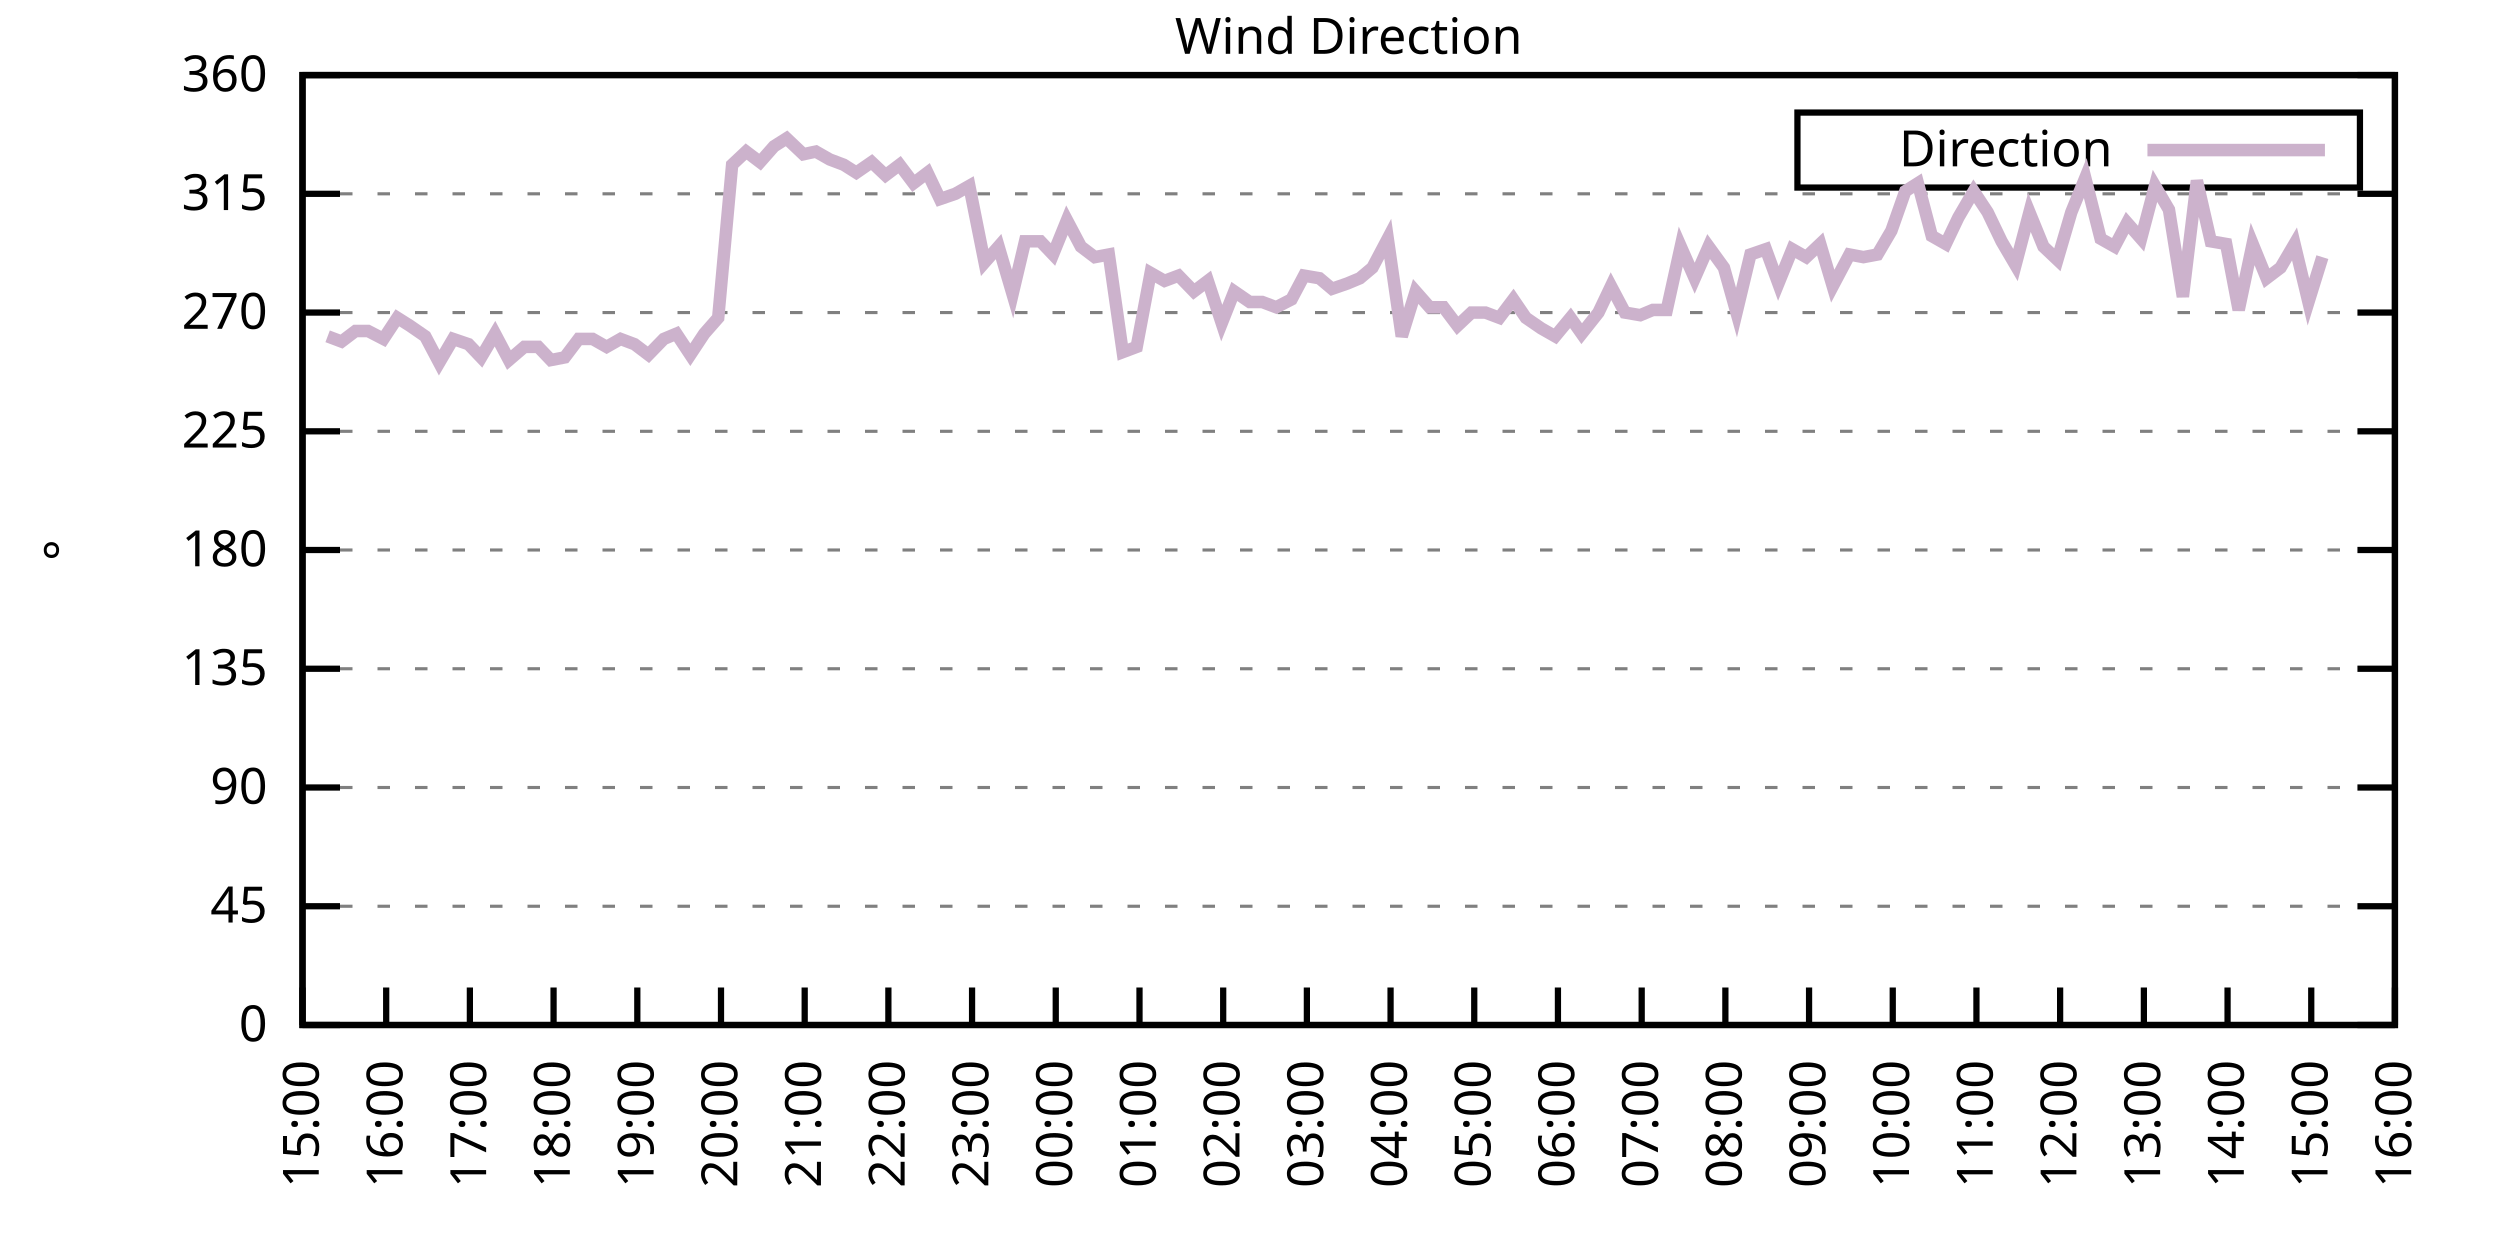
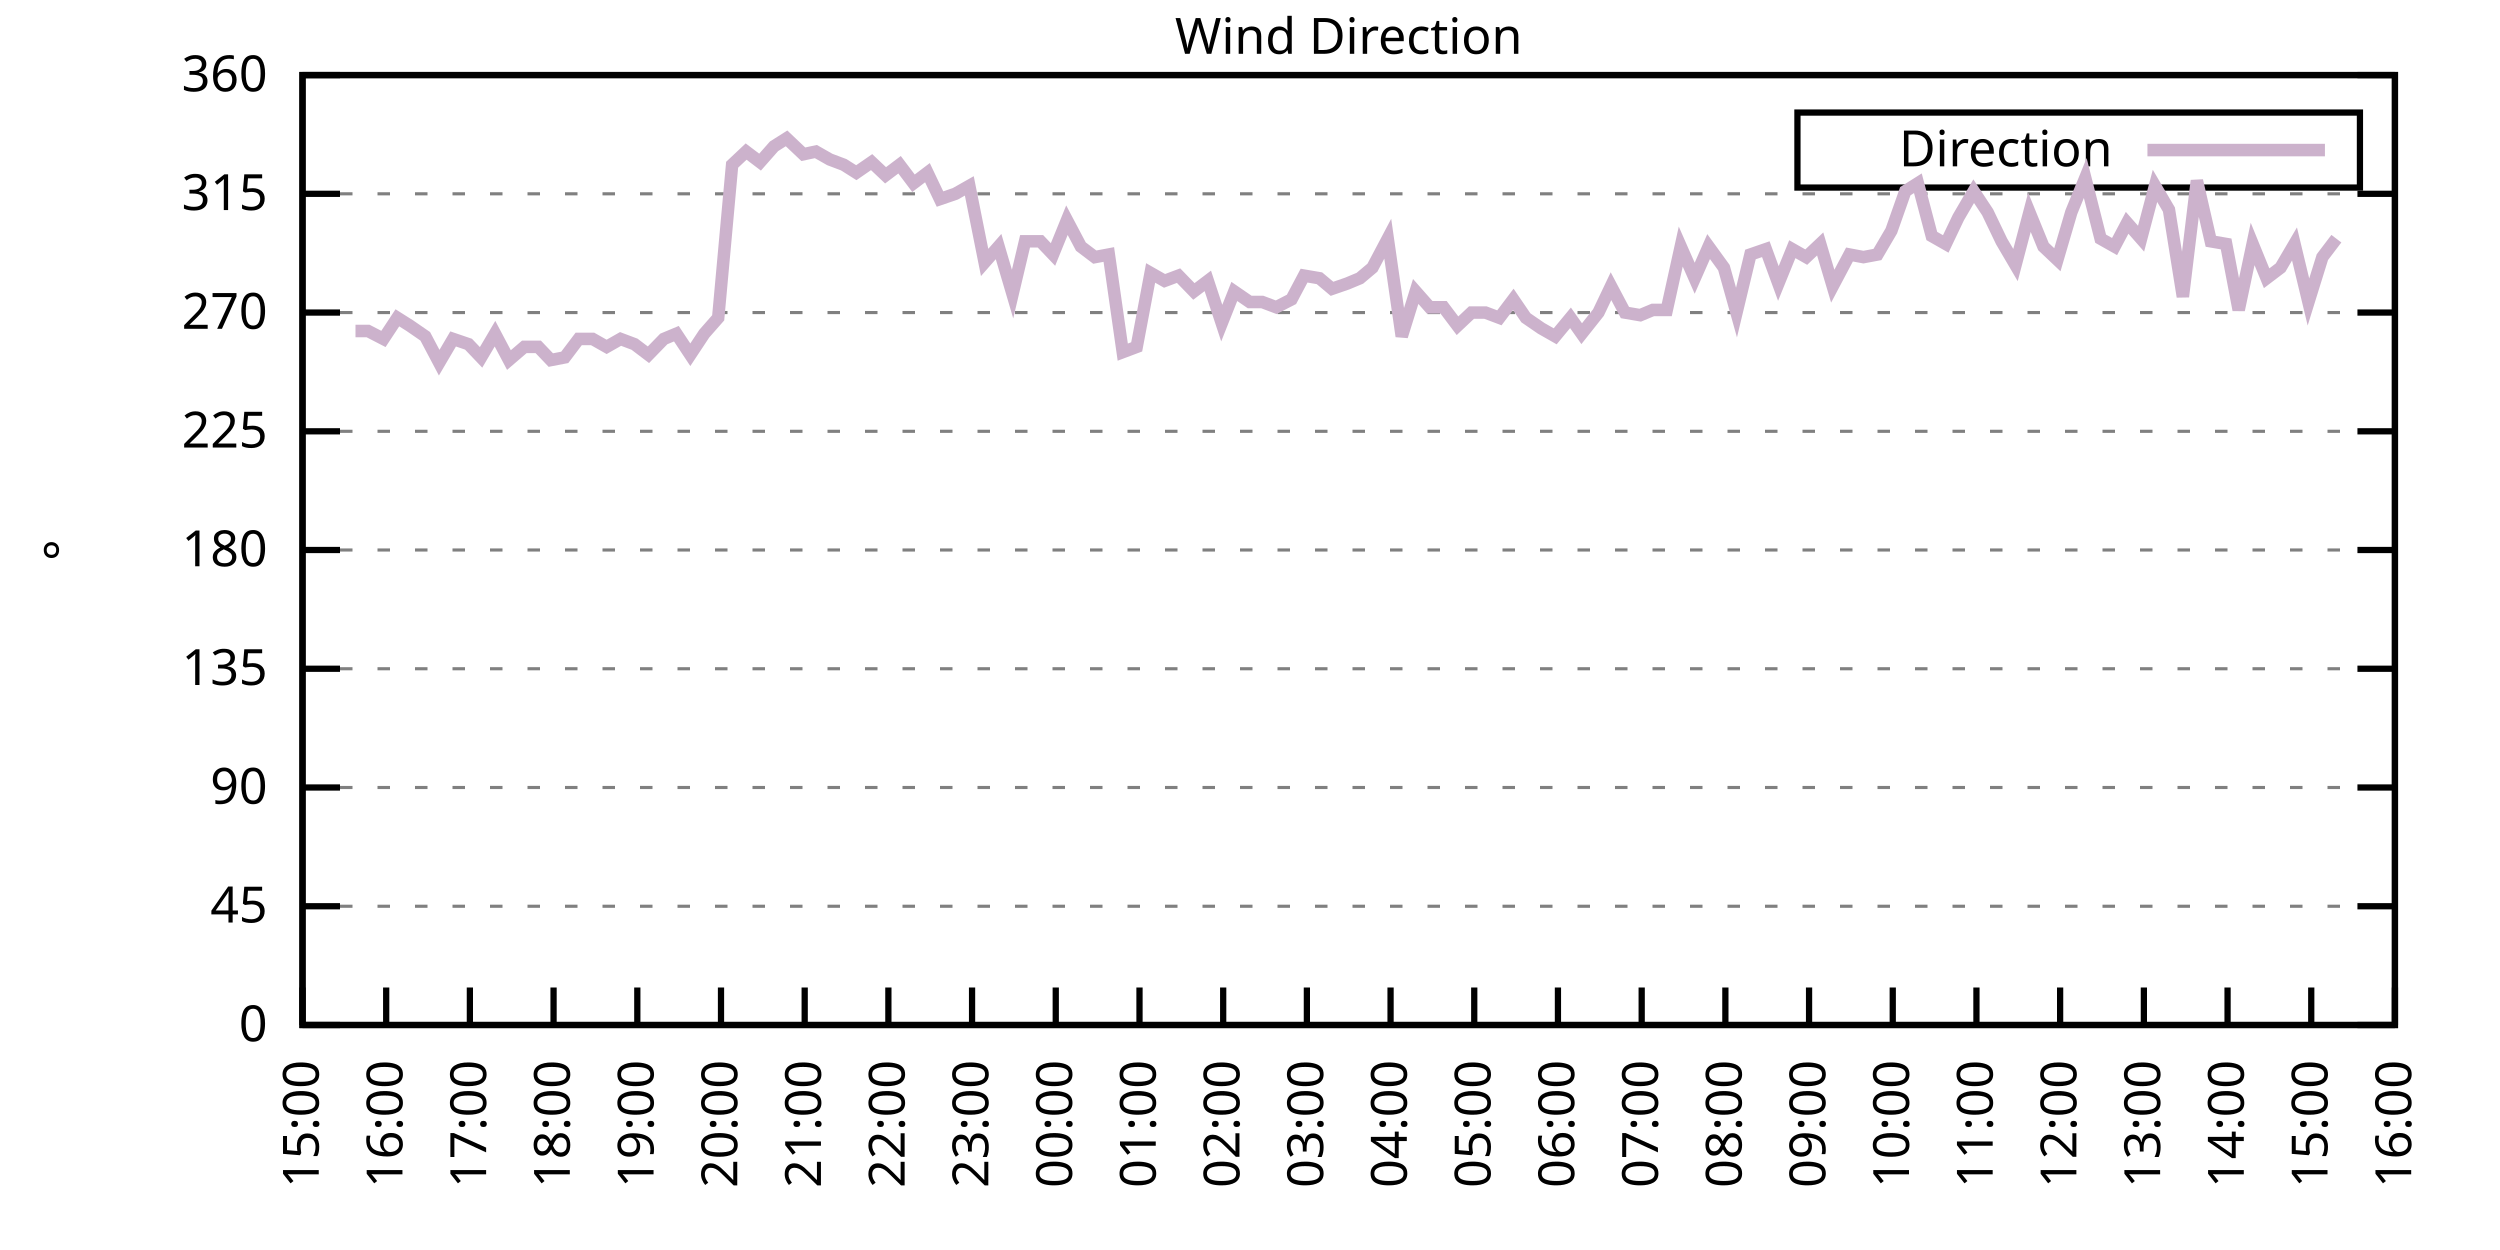
<svg xmlns="http://www.w3.org/2000/svg" xmlns:xlink="http://www.w3.org/1999/xlink" width="400" height="200" viewBox="0 0 400 200">
  <g id="gnuplot_canvas">
    <rect x="0" y="0" width="400" height="200" fill="none" />
    <defs>
      <circle id="gpDot" r="0.5" stroke-width="0.5" stroke="currentColor" />
      <path id="gpPt0" stroke-width="0.333" stroke="currentColor" d="M-1,0 h2 M0,-1 v2" />
      <path id="gpPt1" stroke-width="0.333" stroke="currentColor" d="M-1,-1 L1,1 M1,-1 L-1,1" />
      <path id="gpPt2" stroke-width="0.333" stroke="currentColor" d="M-1,0 L1,0 M0,-1 L0,1 M-1,-1 L1,1 M-1,1 L1,-1" />
      <rect id="gpPt3" stroke-width="0.333" stroke="currentColor" x="-1" y="-1" width="2" height="2" />
      <rect id="gpPt4" stroke-width="0.333" stroke="currentColor" fill="currentColor" x="-1" y="-1" width="2" height="2" />
      <circle id="gpPt5" stroke-width="0.333" stroke="currentColor" cx="0" cy="0" r="1" />
      <use xlink:href="#gpPt5" id="gpPt6" fill="currentColor" stroke="none" />
      <path id="gpPt7" stroke-width="0.333" stroke="currentColor" d="M0,-1.33 L-1.33,0.67 L1.33,0.67 z" />
      <use xlink:href="#gpPt7" id="gpPt8" fill="currentColor" stroke="none" />
      <use xlink:href="#gpPt7" id="gpPt9" stroke="currentColor" transform="rotate(180)" />
      <use xlink:href="#gpPt9" id="gpPt10" fill="currentColor" stroke="none" />
      <use xlink:href="#gpPt3" id="gpPt11" stroke="currentColor" transform="rotate(45)" />
      <use xlink:href="#gpPt11" id="gpPt12" fill="currentColor" stroke="none" />
      <path id="gpPt13" stroke-width="0.333" stroke="currentColor" d="M0,1.330 L1.265,0.411 L0.782,-1.067 L-0.782,-1.076 L-1.265,0.411 z" />
      <use xlink:href="#gpPt13" id="gpPt14" fill="currentColor" stroke="none" />
      <filter id="textbox" filterUnits="objectBoundingBox" x="0" y="0" height="1" width="1">
        <feFlood flood-color="white" flood-opacity="1" result="bgnd" />
        <feComposite in="SourceGraphic" in2="bgnd" operator="atop" />
      </filter>
      <filter id="greybox" filterUnits="objectBoundingBox" x="0" y="0" height="1" width="1">
        <feFlood flood-color="lightgrey" flood-opacity="1" result="grey" />
        <feComposite in="SourceGraphic" in2="grey" operator="atop" />
      </filter>
    </defs>
    <g fill="none" color="white" stroke="currentColor" stroke-width="1.00" stroke-linecap="butt" stroke-linejoin="miter">
</g>
    <g fill="none" color="black" stroke="currentColor" stroke-width="1.00" stroke-linecap="butt" stroke-linejoin="miter">
      <g stroke="none" shape-rendering="crispEdges">
        <polygon fill="rgb(255, 255, 255)" points="48.40,164.00 383.18,164.00 383.18,12.02 48.40,12.02 " />
      </g>
    </g>
    <g fill="none" color="black" stroke="currentColor" stroke-width="1.00" stroke-linecap="butt" stroke-linejoin="miter">
</g>
    <g fill="none" color="black" stroke="black" stroke-width="0.50" stroke-linecap="butt" stroke-linejoin="miter">
</g>
    <g fill="none" color="gray" stroke="currentColor" stroke-width="0.50" stroke-linecap="butt" stroke-linejoin="miter">
      <path stroke="gray" stroke-dasharray="2,4" class="gridline" d="M48.40,164.00 L383.19,164.00  " />
    </g>
    <g fill="none" color="gray" stroke="gray" stroke-width="1.00" stroke-linecap="butt" stroke-linejoin="miter">
</g>
    <g fill="none" color="black" stroke="currentColor" stroke-width="1.00" stroke-linecap="butt" stroke-linejoin="miter">
      <path stroke="black" d="M48.40,164.00 L54.40,164.00 M383.19,164.00 L377.19,164.00  " />
      <g transform="translate(42.80,166.60)" stroke="none" fill="black" font-family="Sans" font-size="8.00" text-anchor="end">
        <text>
          <tspan font-family="Sans"> 0</tspan>
        </text>
      </g>
    </g>
    <g fill="none" color="black" stroke="currentColor" stroke-width="1.00" stroke-linecap="butt" stroke-linejoin="miter">
</g>
    <g fill="none" color="black" stroke="black" stroke-width="0.50" stroke-linecap="butt" stroke-linejoin="miter">
</g>
    <g fill="none" color="gray" stroke="currentColor" stroke-width="0.50" stroke-linecap="butt" stroke-linejoin="miter">
      <path stroke="gray" stroke-dasharray="2,4" class="gridline" d="M48.40,145.00 L383.19,145.00  " />
    </g>
    <g fill="none" color="gray" stroke="gray" stroke-width="1.00" stroke-linecap="butt" stroke-linejoin="miter">
</g>
    <g fill="none" color="black" stroke="currentColor" stroke-width="1.00" stroke-linecap="butt" stroke-linejoin="miter">
      <path stroke="black" d="M48.40,145.00 L54.40,145.00 M383.19,145.00 L377.19,145.00  " />
      <g transform="translate(42.80,147.60)" stroke="none" fill="black" font-family="Sans" font-size="8.00" text-anchor="end">
        <text>
          <tspan font-family="Sans"> 45</tspan>
        </text>
      </g>
    </g>
    <g fill="none" color="black" stroke="currentColor" stroke-width="1.00" stroke-linecap="butt" stroke-linejoin="miter">
</g>
    <g fill="none" color="black" stroke="black" stroke-width="0.50" stroke-linecap="butt" stroke-linejoin="miter">
</g>
    <g fill="none" color="gray" stroke="currentColor" stroke-width="0.50" stroke-linecap="butt" stroke-linejoin="miter">
      <path stroke="gray" stroke-dasharray="2,4" class="gridline" d="M48.40,126.00 L383.19,126.00  " />
    </g>
    <g fill="none" color="gray" stroke="gray" stroke-width="1.00" stroke-linecap="butt" stroke-linejoin="miter">
</g>
    <g fill="none" color="black" stroke="currentColor" stroke-width="1.00" stroke-linecap="butt" stroke-linejoin="miter">
      <path stroke="black" d="M48.40,126.00 L54.40,126.00 M383.19,126.00 L377.19,126.00  " />
      <g transform="translate(42.80,128.60)" stroke="none" fill="black" font-family="Sans" font-size="8.00" text-anchor="end">
        <text>
          <tspan font-family="Sans"> 90</tspan>
        </text>
      </g>
    </g>
    <g fill="none" color="black" stroke="currentColor" stroke-width="1.00" stroke-linecap="butt" stroke-linejoin="miter">
</g>
    <g fill="none" color="black" stroke="black" stroke-width="0.50" stroke-linecap="butt" stroke-linejoin="miter">
</g>
    <g fill="none" color="gray" stroke="currentColor" stroke-width="0.50" stroke-linecap="butt" stroke-linejoin="miter">
      <path stroke="gray" stroke-dasharray="2,4" class="gridline" d="M48.40,107.00 L383.19,107.00  " />
    </g>
    <g fill="none" color="gray" stroke="gray" stroke-width="1.00" stroke-linecap="butt" stroke-linejoin="miter">
</g>
    <g fill="none" color="black" stroke="currentColor" stroke-width="1.00" stroke-linecap="butt" stroke-linejoin="miter">
      <path stroke="black" d="M48.40,107.00 L54.40,107.00 M383.19,107.00 L377.19,107.00  " />
      <g transform="translate(42.80,109.60)" stroke="none" fill="black" font-family="Sans" font-size="8.00" text-anchor="end">
        <text>
          <tspan font-family="Sans"> 135</tspan>
        </text>
      </g>
    </g>
    <g fill="none" color="black" stroke="currentColor" stroke-width="1.00" stroke-linecap="butt" stroke-linejoin="miter">
</g>
    <g fill="none" color="black" stroke="black" stroke-width="0.50" stroke-linecap="butt" stroke-linejoin="miter">
</g>
    <g fill="none" color="gray" stroke="currentColor" stroke-width="0.50" stroke-linecap="butt" stroke-linejoin="miter">
      <path stroke="gray" stroke-dasharray="2,4" class="gridline" d="M48.40,88.00 L383.19,88.00  " />
    </g>
    <g fill="none" color="gray" stroke="gray" stroke-width="1.00" stroke-linecap="butt" stroke-linejoin="miter">
</g>
    <g fill="none" color="black" stroke="currentColor" stroke-width="1.00" stroke-linecap="butt" stroke-linejoin="miter">
      <path stroke="black" d="M48.40,88.00 L54.40,88.00 M383.19,88.00 L377.19,88.00  " />
      <g transform="translate(42.80,90.60)" stroke="none" fill="black" font-family="Sans" font-size="8.00" text-anchor="end">
        <text>
          <tspan font-family="Sans"> 180</tspan>
        </text>
      </g>
    </g>
    <g fill="none" color="black" stroke="currentColor" stroke-width="1.00" stroke-linecap="butt" stroke-linejoin="miter">
</g>
    <g fill="none" color="black" stroke="black" stroke-width="0.50" stroke-linecap="butt" stroke-linejoin="miter">
</g>
    <g fill="none" color="gray" stroke="currentColor" stroke-width="0.50" stroke-linecap="butt" stroke-linejoin="miter">
      <path stroke="gray" stroke-dasharray="2,4" class="gridline" d="M48.40,69.01 L383.19,69.01  " />
    </g>
    <g fill="none" color="gray" stroke="gray" stroke-width="1.00" stroke-linecap="butt" stroke-linejoin="miter">
</g>
    <g fill="none" color="black" stroke="currentColor" stroke-width="1.00" stroke-linecap="butt" stroke-linejoin="miter">
      <path stroke="black" d="M48.40,69.01 L54.40,69.01 M383.19,69.01 L377.19,69.01  " />
      <g transform="translate(42.80,71.61)" stroke="none" fill="black" font-family="Sans" font-size="8.00" text-anchor="end">
        <text>
          <tspan font-family="Sans"> 225</tspan>
        </text>
      </g>
    </g>
    <g fill="none" color="black" stroke="currentColor" stroke-width="1.00" stroke-linecap="butt" stroke-linejoin="miter">
</g>
    <g fill="none" color="black" stroke="black" stroke-width="0.50" stroke-linecap="butt" stroke-linejoin="miter">
</g>
    <g fill="none" color="gray" stroke="currentColor" stroke-width="0.50" stroke-linecap="butt" stroke-linejoin="miter">
      <path stroke="gray" stroke-dasharray="2,4" class="gridline" d="M48.40,50.01 L383.19,50.01  " />
    </g>
    <g fill="none" color="gray" stroke="gray" stroke-width="1.00" stroke-linecap="butt" stroke-linejoin="miter">
</g>
    <g fill="none" color="black" stroke="currentColor" stroke-width="1.00" stroke-linecap="butt" stroke-linejoin="miter">
      <path stroke="black" d="M48.40,50.01 L54.40,50.01 M383.19,50.01 L377.19,50.01  " />
      <g transform="translate(42.80,52.61)" stroke="none" fill="black" font-family="Sans" font-size="8.00" text-anchor="end">
        <text>
          <tspan font-family="Sans"> 270</tspan>
        </text>
      </g>
    </g>
    <g fill="none" color="black" stroke="currentColor" stroke-width="1.00" stroke-linecap="butt" stroke-linejoin="miter">
</g>
    <g fill="none" color="black" stroke="black" stroke-width="0.50" stroke-linecap="butt" stroke-linejoin="miter">
</g>
    <g fill="none" color="gray" stroke="currentColor" stroke-width="0.50" stroke-linecap="butt" stroke-linejoin="miter">
      <path stroke="gray" stroke-dasharray="2,4" class="gridline" d="M48.40,31.01 L383.19,31.01  " />
    </g>
    <g fill="none" color="gray" stroke="gray" stroke-width="1.00" stroke-linecap="butt" stroke-linejoin="miter">
</g>
    <g fill="none" color="black" stroke="currentColor" stroke-width="1.00" stroke-linecap="butt" stroke-linejoin="miter">
      <path stroke="black" d="M48.40,31.01 L54.40,31.01 M383.19,31.01 L377.19,31.01  " />
      <g transform="translate(42.80,33.61)" stroke="none" fill="black" font-family="Sans" font-size="8.00" text-anchor="end">
        <text>
          <tspan font-family="Sans"> 315</tspan>
        </text>
      </g>
    </g>
    <g fill="none" color="black" stroke="currentColor" stroke-width="1.00" stroke-linecap="butt" stroke-linejoin="miter">
</g>
    <g fill="none" color="black" stroke="black" stroke-width="0.50" stroke-linecap="butt" stroke-linejoin="miter">
</g>
    <g fill="none" color="gray" stroke="currentColor" stroke-width="0.50" stroke-linecap="butt" stroke-linejoin="miter">
      <path stroke="gray" stroke-dasharray="2,4" class="gridline" d="M48.40,12.01 L383.19,12.01  " />
    </g>
    <g fill="none" color="gray" stroke="gray" stroke-width="1.00" stroke-linecap="butt" stroke-linejoin="miter">
</g>
    <g fill="none" color="black" stroke="currentColor" stroke-width="1.00" stroke-linecap="butt" stroke-linejoin="miter">
      <path stroke="black" d="M48.40,12.01 L54.40,12.01 M383.19,12.01 L377.19,12.01  " />
      <g transform="translate(42.80,14.61)" stroke="none" fill="black" font-family="Sans" font-size="8.00" text-anchor="end">
        <text>
          <tspan font-family="Sans"> 360</tspan>
        </text>
      </g>
    </g>
    <g fill="none" color="black" stroke="currentColor" stroke-width="1.00" stroke-linecap="butt" stroke-linejoin="miter">
      <path stroke="black" d="M48.40,164.00 L48.40,158.00  " />
      <g transform="translate(51.00,169.60) rotate(270.00)" stroke="none" fill="black" font-family="Sans" font-size="8.00" text-anchor="end">
        <text>
          <tspan font-family="Sans">15:00</tspan>
        </text>
      </g>
    </g>
    <g fill="none" color="black" stroke="currentColor" stroke-width="1.00" stroke-linecap="butt" stroke-linejoin="miter">
      <path stroke="black" d="M61.79,164.00 L61.79,158.00  " />
      <g transform="translate(64.39,169.60) rotate(270.00)" stroke="none" fill="black" font-family="Sans" font-size="8.00" text-anchor="end">
        <text>
          <tspan font-family="Sans">16:00</tspan>
        </text>
      </g>
    </g>
    <g fill="none" color="black" stroke="currentColor" stroke-width="1.00" stroke-linecap="butt" stroke-linejoin="miter">
      <path stroke="black" d="M75.18,164.00 L75.18,158.00  " />
      <g transform="translate(77.78,169.60) rotate(270.00)" stroke="none" fill="black" font-family="Sans" font-size="8.00" text-anchor="end">
        <text>
          <tspan font-family="Sans">17:00</tspan>
        </text>
      </g>
    </g>
    <g fill="none" color="black" stroke="currentColor" stroke-width="1.00" stroke-linecap="butt" stroke-linejoin="miter">
      <path stroke="black" d="M88.57,164.00 L88.57,158.00  " />
      <g transform="translate(91.17,169.60) rotate(270.00)" stroke="none" fill="black" font-family="Sans" font-size="8.00" text-anchor="end">
        <text>
          <tspan font-family="Sans">18:00</tspan>
        </text>
      </g>
    </g>
    <g fill="none" color="black" stroke="currentColor" stroke-width="1.00" stroke-linecap="butt" stroke-linejoin="miter">
      <path stroke="black" d="M101.97,164.00 L101.97,158.00  " />
      <g transform="translate(104.57,169.60) rotate(270.00)" stroke="none" fill="black" font-family="Sans" font-size="8.00" text-anchor="end">
        <text>
          <tspan font-family="Sans">19:00</tspan>
        </text>
      </g>
    </g>
    <g fill="none" color="black" stroke="currentColor" stroke-width="1.00" stroke-linecap="butt" stroke-linejoin="miter">
      <path stroke="black" d="M115.36,164.00 L115.36,158.00  " />
      <g transform="translate(117.96,169.60) rotate(270.00)" stroke="none" fill="black" font-family="Sans" font-size="8.00" text-anchor="end">
        <text>
          <tspan font-family="Sans">20:00</tspan>
        </text>
      </g>
    </g>
    <g fill="none" color="black" stroke="currentColor" stroke-width="1.00" stroke-linecap="butt" stroke-linejoin="miter">
      <path stroke="black" d="M128.75,164.00 L128.75,158.00  " />
      <g transform="translate(131.35,169.60) rotate(270.00)" stroke="none" fill="black" font-family="Sans" font-size="8.00" text-anchor="end">
        <text>
          <tspan font-family="Sans">21:00</tspan>
        </text>
      </g>
    </g>
    <g fill="none" color="black" stroke="currentColor" stroke-width="1.00" stroke-linecap="butt" stroke-linejoin="miter">
      <path stroke="black" d="M142.14,164.00 L142.14,158.00  " />
      <g transform="translate(144.74,169.60) rotate(270.00)" stroke="none" fill="black" font-family="Sans" font-size="8.00" text-anchor="end">
        <text>
          <tspan font-family="Sans">22:00</tspan>
        </text>
      </g>
    </g>
    <g fill="none" color="black" stroke="currentColor" stroke-width="1.00" stroke-linecap="butt" stroke-linejoin="miter">
      <path stroke="black" d="M155.53,164.00 L155.53,158.00  " />
      <g transform="translate(158.13,169.60) rotate(270.00)" stroke="none" fill="black" font-family="Sans" font-size="8.00" text-anchor="end">
        <text>
          <tspan font-family="Sans">23:00</tspan>
        </text>
      </g>
    </g>
    <g fill="none" color="black" stroke="currentColor" stroke-width="1.00" stroke-linecap="butt" stroke-linejoin="miter">
      <path stroke="black" d="M168.92,164.00 L168.92,158.00  " />
      <g transform="translate(171.52,169.60) rotate(270.00)" stroke="none" fill="black" font-family="Sans" font-size="8.00" text-anchor="end">
        <text>
          <tspan font-family="Sans">00:00</tspan>
        </text>
      </g>
    </g>
    <g fill="none" color="black" stroke="currentColor" stroke-width="1.00" stroke-linecap="butt" stroke-linejoin="miter">
      <path stroke="black" d="M182.32,164.00 L182.32,158.00  " />
      <g transform="translate(184.92,169.60) rotate(270.00)" stroke="none" fill="black" font-family="Sans" font-size="8.00" text-anchor="end">
        <text>
          <tspan font-family="Sans">01:00</tspan>
        </text>
      </g>
    </g>
    <g fill="none" color="black" stroke="currentColor" stroke-width="1.00" stroke-linecap="butt" stroke-linejoin="miter">
      <path stroke="black" d="M195.71,164.00 L195.71,158.00  " />
      <g transform="translate(198.31,169.60) rotate(270.00)" stroke="none" fill="black" font-family="Sans" font-size="8.00" text-anchor="end">
        <text>
          <tspan font-family="Sans">02:00</tspan>
        </text>
      </g>
    </g>
    <g fill="none" color="black" stroke="currentColor" stroke-width="1.00" stroke-linecap="butt" stroke-linejoin="miter">
      <path stroke="black" d="M209.10,164.00 L209.10,158.00  " />
      <g transform="translate(211.70,169.60) rotate(270.00)" stroke="none" fill="black" font-family="Sans" font-size="8.00" text-anchor="end">
        <text>
          <tspan font-family="Sans">03:00</tspan>
        </text>
      </g>
    </g>
    <g fill="none" color="black" stroke="currentColor" stroke-width="1.00" stroke-linecap="butt" stroke-linejoin="miter">
      <path stroke="black" d="M222.49,164.00 L222.49,158.00  " />
      <g transform="translate(225.09,169.60) rotate(270.00)" stroke="none" fill="black" font-family="Sans" font-size="8.00" text-anchor="end">
        <text>
          <tspan font-family="Sans">04:00</tspan>
        </text>
      </g>
    </g>
    <g fill="none" color="black" stroke="currentColor" stroke-width="1.00" stroke-linecap="butt" stroke-linejoin="miter">
      <path stroke="black" d="M235.88,164.00 L235.88,158.00  " />
      <g transform="translate(238.48,169.60) rotate(270.00)" stroke="none" fill="black" font-family="Sans" font-size="8.00" text-anchor="end">
        <text>
          <tspan font-family="Sans">05:00</tspan>
        </text>
      </g>
    </g>
    <g fill="none" color="black" stroke="currentColor" stroke-width="1.00" stroke-linecap="butt" stroke-linejoin="miter">
      <path stroke="black" d="M249.27,164.00 L249.27,158.00  " />
      <g transform="translate(251.87,169.60) rotate(270.00)" stroke="none" fill="black" font-family="Sans" font-size="8.00" text-anchor="end">
        <text>
          <tspan font-family="Sans">06:00</tspan>
        </text>
      </g>
    </g>
    <g fill="none" color="black" stroke="currentColor" stroke-width="1.00" stroke-linecap="butt" stroke-linejoin="miter">
      <path stroke="black" d="M262.67,164.00 L262.67,158.00  " />
      <g transform="translate(265.27,169.60) rotate(270.00)" stroke="none" fill="black" font-family="Sans" font-size="8.00" text-anchor="end">
        <text>
          <tspan font-family="Sans">07:00</tspan>
        </text>
      </g>
    </g>
    <g fill="none" color="black" stroke="currentColor" stroke-width="1.00" stroke-linecap="butt" stroke-linejoin="miter">
      <path stroke="black" d="M276.06,164.00 L276.06,158.00  " />
      <g transform="translate(278.66,169.60) rotate(270.00)" stroke="none" fill="black" font-family="Sans" font-size="8.00" text-anchor="end">
        <text>
          <tspan font-family="Sans">08:00</tspan>
        </text>
      </g>
    </g>
    <g fill="none" color="black" stroke="currentColor" stroke-width="1.00" stroke-linecap="butt" stroke-linejoin="miter">
      <path stroke="black" d="M289.45,164.00 L289.45,158.00  " />
      <g transform="translate(292.05,169.60) rotate(270.00)" stroke="none" fill="black" font-family="Sans" font-size="8.00" text-anchor="end">
        <text>
          <tspan font-family="Sans">09:00</tspan>
        </text>
      </g>
    </g>
    <g fill="none" color="black" stroke="currentColor" stroke-width="1.00" stroke-linecap="butt" stroke-linejoin="miter">
      <path stroke="black" d="M302.84,164.00 L302.84,158.00  " />
      <g transform="translate(305.44,169.60) rotate(270.00)" stroke="none" fill="black" font-family="Sans" font-size="8.00" text-anchor="end">
        <text>
          <tspan font-family="Sans">10:00</tspan>
        </text>
      </g>
    </g>
    <g fill="none" color="black" stroke="currentColor" stroke-width="1.00" stroke-linecap="butt" stroke-linejoin="miter">
      <path stroke="black" d="M316.23,164.00 L316.23,158.00  " />
      <g transform="translate(318.83,169.60) rotate(270.00)" stroke="none" fill="black" font-family="Sans" font-size="8.00" text-anchor="end">
        <text>
          <tspan font-family="Sans">11:00</tspan>
        </text>
      </g>
    </g>
    <g fill="none" color="black" stroke="currentColor" stroke-width="1.00" stroke-linecap="butt" stroke-linejoin="miter">
      <path stroke="black" d="M329.62,164.00 L329.62,158.00  " />
      <g transform="translate(332.22,169.60) rotate(270.00)" stroke="none" fill="black" font-family="Sans" font-size="8.00" text-anchor="end">
        <text>
          <tspan font-family="Sans">12:00</tspan>
        </text>
      </g>
    </g>
    <g fill="none" color="black" stroke="currentColor" stroke-width="1.00" stroke-linecap="butt" stroke-linejoin="miter">
      <path stroke="black" d="M343.02,164.00 L343.02,158.00  " />
      <g transform="translate(345.62,169.60) rotate(270.00)" stroke="none" fill="black" font-family="Sans" font-size="8.00" text-anchor="end">
        <text>
          <tspan font-family="Sans">13:00</tspan>
        </text>
      </g>
    </g>
    <g fill="none" color="black" stroke="currentColor" stroke-width="1.00" stroke-linecap="butt" stroke-linejoin="miter">
      <path stroke="black" d="M356.41,164.00 L356.41,158.00  " />
      <g transform="translate(359.01,169.60) rotate(270.00)" stroke="none" fill="black" font-family="Sans" font-size="8.00" text-anchor="end">
        <text>
          <tspan font-family="Sans">14:00</tspan>
        </text>
      </g>
    </g>
    <g fill="none" color="black" stroke="currentColor" stroke-width="1.00" stroke-linecap="butt" stroke-linejoin="miter">
      <path stroke="black" d="M369.80,164.00 L369.80,158.00  " />
      <g transform="translate(372.40,169.60) rotate(270.00)" stroke="none" fill="black" font-family="Sans" font-size="8.00" text-anchor="end">
        <text>
          <tspan font-family="Sans">15:00</tspan>
        </text>
      </g>
    </g>
    <g fill="none" color="black" stroke="currentColor" stroke-width="1.00" stroke-linecap="butt" stroke-linejoin="miter">
      <path stroke="black" d="M383.19,164.00 L383.19,158.00  " />
      <g transform="translate(385.79,169.60) rotate(270.00)" stroke="none" fill="black" font-family="Sans" font-size="8.00" text-anchor="end">
        <text>
          <tspan font-family="Sans">16:00</tspan>
        </text>
      </g>
    </g>
    <g fill="none" color="black" stroke="currentColor" stroke-width="1.00" stroke-linecap="butt" stroke-linejoin="miter">
</g>
    <g fill="none" color="black" stroke="currentColor" stroke-width="1.00" stroke-linecap="butt" stroke-linejoin="miter">
      <path stroke="black" d="M48.40,12.01 L48.40,164.00 L383.19,164.00 L383.19,12.01 L48.40,12.01 Z  " />
    </g>
    <g fill="none" color="black" stroke="currentColor" stroke-width="1.00" stroke-linecap="butt" stroke-linejoin="miter">
</g>
    <g fill="none" color="black" stroke="currentColor" stroke-width="1.00" stroke-linecap="butt" stroke-linejoin="miter">
      <path stroke="black" d="M287.59,30.01 L287.59,18.01 L377.59,18.01 L377.59,30.01 L287.59,30.01 Z  " />
    </g>
    <g id="Wind_direction_plot_1">
      <g fill="none" color="white" stroke="black" stroke-width="2.00" stroke-linecap="butt" stroke-linejoin="miter">
</g>
      <g fill="none" color="black" stroke="currentColor" stroke-width="2.00" stroke-linecap="butt" stroke-linejoin="miter">
        <g transform="translate(337.99,26.61)" stroke="none" fill="black" font-family="Sans" font-size="8.00" text-anchor="end">
          <text>
            <tspan font-family="Sans">Direction</tspan>
          </text>
        </g>
      </g>
      <g fill="none" color="black" stroke="currentColor" stroke-width="2.00" stroke-linecap="butt" stroke-linejoin="miter">
-         <path stroke="rgb(204, 178, 204)" d="M343.59,24.01 L371.99,24.01 M52.42,53.81 L54.65,54.65 L56.88,52.96 L58.89,52.96 L61.35,54.23 L63.58,50.85   L65.59,52.12 L68.04,53.81 L70.27,58.03 L72.50,54.23 L74.96,55.07 L76.97,57.18 L79.20,53.39 L81.43,57.61   L83.89,55.50 L86.12,55.50 L88.13,57.61 L90.36,57.18 L92.59,54.23 L94.82,54.23 L97.06,55.50 L99.29,54.23   L101.52,55.07 L103.75,56.76 L106.21,54.23 L108.22,53.39 L110.45,56.76 L112.68,53.39 L114.91,50.85 L117.14,26.36   L119.38,24.25 L121.61,25.94 L123.84,23.41 L125.85,22.14 L128.53,24.68 L130.54,24.25 L132.77,25.52 L135.00,26.36   L137.01,27.63 L139.46,25.94 L141.69,28.05 L143.93,26.36 L146.16,29.32 L148.39,27.63 L150.40,31.85 L152.85,31.01   L155.09,29.74 L157.54,41.99 L159.77,39.45 L162.01,47.05 L164.01,38.61 L166.47,38.61 L168.48,40.72 L170.71,35.23   L172.94,39.45 L175.17,41.14 L177.41,40.72 L179.64,56.34 L181.87,55.50 L184.10,43.67 L186.33,44.94 L188.57,44.10   L191.02,46.63 L193.25,44.94 L195.48,51.70 L197.49,46.63 L199.95,48.32 L201.96,48.32 L204.19,49.16 L206.64,47.90   L208.65,44.10 L211.11,44.52 L213.12,46.21 L215.57,45.36 L217.58,44.52 L219.59,42.83 L222.04,38.19 L224.28,53.81   L226.51,46.63 L228.74,49.16 L230.97,49.16 L233.20,52.12 L235.44,50.01 L237.67,50.01 L239.90,50.85 L242.13,47.90   L244.14,50.85 L246.60,52.54 L248.83,53.81 L251.28,50.85 L253.07,53.39 L255.75,50.01 L257.76,45.79 L259.99,50.01   L262.44,50.43 L264.45,49.59 L266.68,49.59 L268.92,39.45 L271.15,44.52 L273.38,39.45 L275.83,42.83 L277.84,50.01   L280.07,40.72 L282.53,39.87 L284.54,45.36 L286.77,39.87 L289.00,41.14 L291.23,39.03 L293.24,45.79 L295.92,40.72   L298.15,41.14 L300.39,40.72 L302.62,36.92 L304.85,30.59 L306.86,29.32 L309.09,37.76 L311.32,39.03 L313.33,34.81   L315.79,30.59 L318.02,33.96 L320.25,38.61 L322.48,42.41 L324.71,33.96 L326.95,39.45 L329.18,41.56 L331.41,33.96   L333.64,28.48 L336.10,38.19 L338.33,39.45 L340.34,35.65 L342.57,38.19 L344.80,29.74 L347.03,33.54 L349.26,47.47   L351.50,28.90 L353.73,38.61 L356.18,39.03 L358.19,49.59 L360.42,39.03 L362.66,44.52 L364.89,42.83 L367.12,39.03   L369.35,48.32 L371.58,41.14  " />
+         <path stroke="rgb(204, 178, 204)" d="M343.59,24.01 L371.99,24.01 M56.88,52.96 L58.89,52.96 L61.35,54.23 L63.58,50.85 L65.59,52.12 L68.04,53.81   L70.27,58.03 L72.50,54.23 L74.96,55.07 L76.97,57.18 L79.20,53.39 L81.43,57.61 L83.89,55.50 L86.12,55.50   L88.13,57.61 L90.36,57.18 L92.59,54.23 L94.82,54.23 L97.06,55.50 L99.29,54.23 L101.52,55.07 L103.75,56.76   L106.21,54.23 L108.22,53.39 L110.45,56.76 L112.68,53.39 L114.91,50.85 L117.14,26.36 L119.38,24.25 L121.61,25.94   L123.84,23.41 L125.85,22.14 L128.53,24.68 L130.54,24.25 L132.77,25.52 L135.00,26.36 L137.01,27.63 L139.46,25.94   L141.69,28.05 L143.93,26.36 L146.16,29.32 L148.39,27.63 L150.40,31.85 L152.85,31.01 L155.09,29.74 L157.54,41.99   L159.77,39.45 L162.01,47.05 L164.01,38.61 L166.47,38.61 L168.48,40.72 L170.71,35.23 L172.94,39.45 L175.17,41.14   L177.41,40.72 L179.64,56.34 L181.87,55.50 L184.10,43.67 L186.33,44.94 L188.57,44.10 L191.02,46.63 L193.25,44.94   L195.48,51.70 L197.49,46.63 L199.95,48.32 L201.96,48.32 L204.19,49.16 L206.64,47.90 L208.65,44.10 L211.11,44.52   L213.12,46.21 L215.57,45.36 L217.58,44.52 L219.59,42.83 L222.04,38.19 L224.28,53.81 L226.51,46.63 L228.74,49.16   L230.97,49.16 L233.20,52.12 L235.44,50.01 L237.67,50.01 L239.90,50.85 L242.13,47.90 L244.14,50.85 L246.60,52.54   L248.83,53.81 L251.28,50.85 L253.07,53.39 L255.75,50.01 L257.76,45.79 L259.99,50.01 L262.44,50.43 L264.45,49.59   L266.68,49.59 L268.92,39.45 L271.15,44.52 L273.38,39.45 L275.83,42.83 L277.84,50.01 L280.07,40.72 L282.53,39.87   L284.54,45.36 L286.77,39.87 L289.00,41.14 L291.23,39.03 L293.24,45.79 L295.92,40.72 L298.15,41.14 L300.39,40.72   L302.62,36.92 L304.85,30.59 L306.86,29.32 L309.09,37.76 L311.32,39.03 L313.33,34.81 L315.79,30.59 L318.02,33.96   L320.25,38.61 L322.48,42.41 L324.71,33.96 L326.95,39.45 L329.18,41.56 L331.41,33.96 L333.64,28.48 L336.10,38.19   L338.33,39.45 L340.34,35.65 L342.57,38.19 L344.80,29.74 L347.03,33.54 L349.26,47.47 L351.50,28.90 L353.73,38.61   L356.18,39.03 L358.19,49.59 L360.42,39.03 L362.66,44.52 L364.89,42.83 L367.12,39.03 L369.35,48.32 L371.58,41.14   L373.82,38.19  " />
      </g>
    </g>
    <g fill="none" color="black" stroke="currentColor" stroke-width="2.00" stroke-linecap="butt" stroke-linejoin="miter">
</g>
    <g fill="none" color="black" stroke="black" stroke-width="1.00" stroke-linecap="butt" stroke-linejoin="miter">
</g>
    <g fill="none" color="black" stroke="currentColor" stroke-width="1.00" stroke-linecap="butt" stroke-linejoin="miter">
      <path stroke="black" d="M48.40,12.01 L48.40,164.00 L383.19,164.00 L383.19,12.01 L48.40,12.01 Z  " />
      <g transform="translate(12.80,88.01) rotate(270.00)" stroke="none" fill="black" font-family="Sans" font-size="8.00" text-anchor="middle">
        <text>
          <tspan font-family="Sans">°</tspan>
        </text>
      </g>
    </g>
    <g fill="none" color="black" stroke="currentColor" stroke-width="1.00" stroke-linecap="butt" stroke-linejoin="miter">
</g>
    <g fill="none" color="black" stroke="currentColor" stroke-width="1.00" stroke-linecap="butt" stroke-linejoin="miter">
      <g transform="translate(215.79,8.61)" stroke="none" fill="black" font-family="Sans" font-size="8.00" text-anchor="middle">
        <text>
          <tspan font-family="Sans">Wind Direction</tspan>
        </text>
      </g>
    </g>
    <g fill="none" color="black" stroke="currentColor" stroke-width="1.00" stroke-linecap="butt" stroke-linejoin="miter">
</g>
  </g>
</svg>
